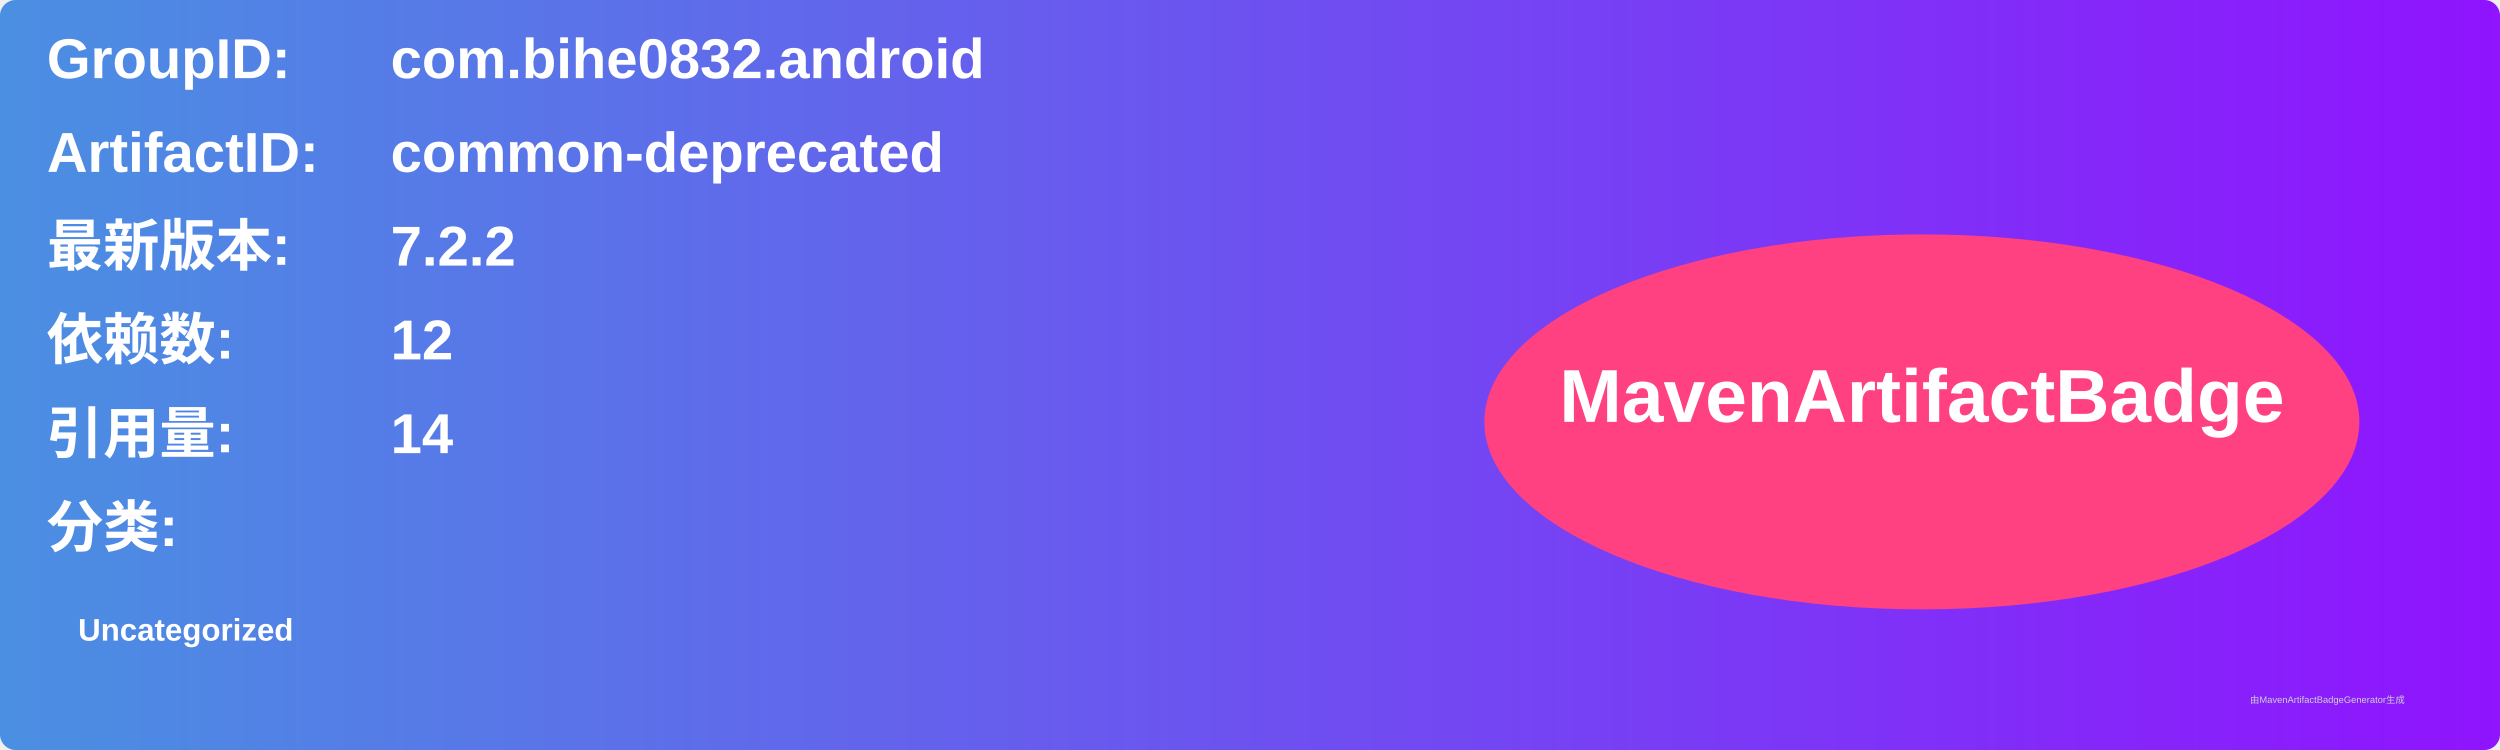
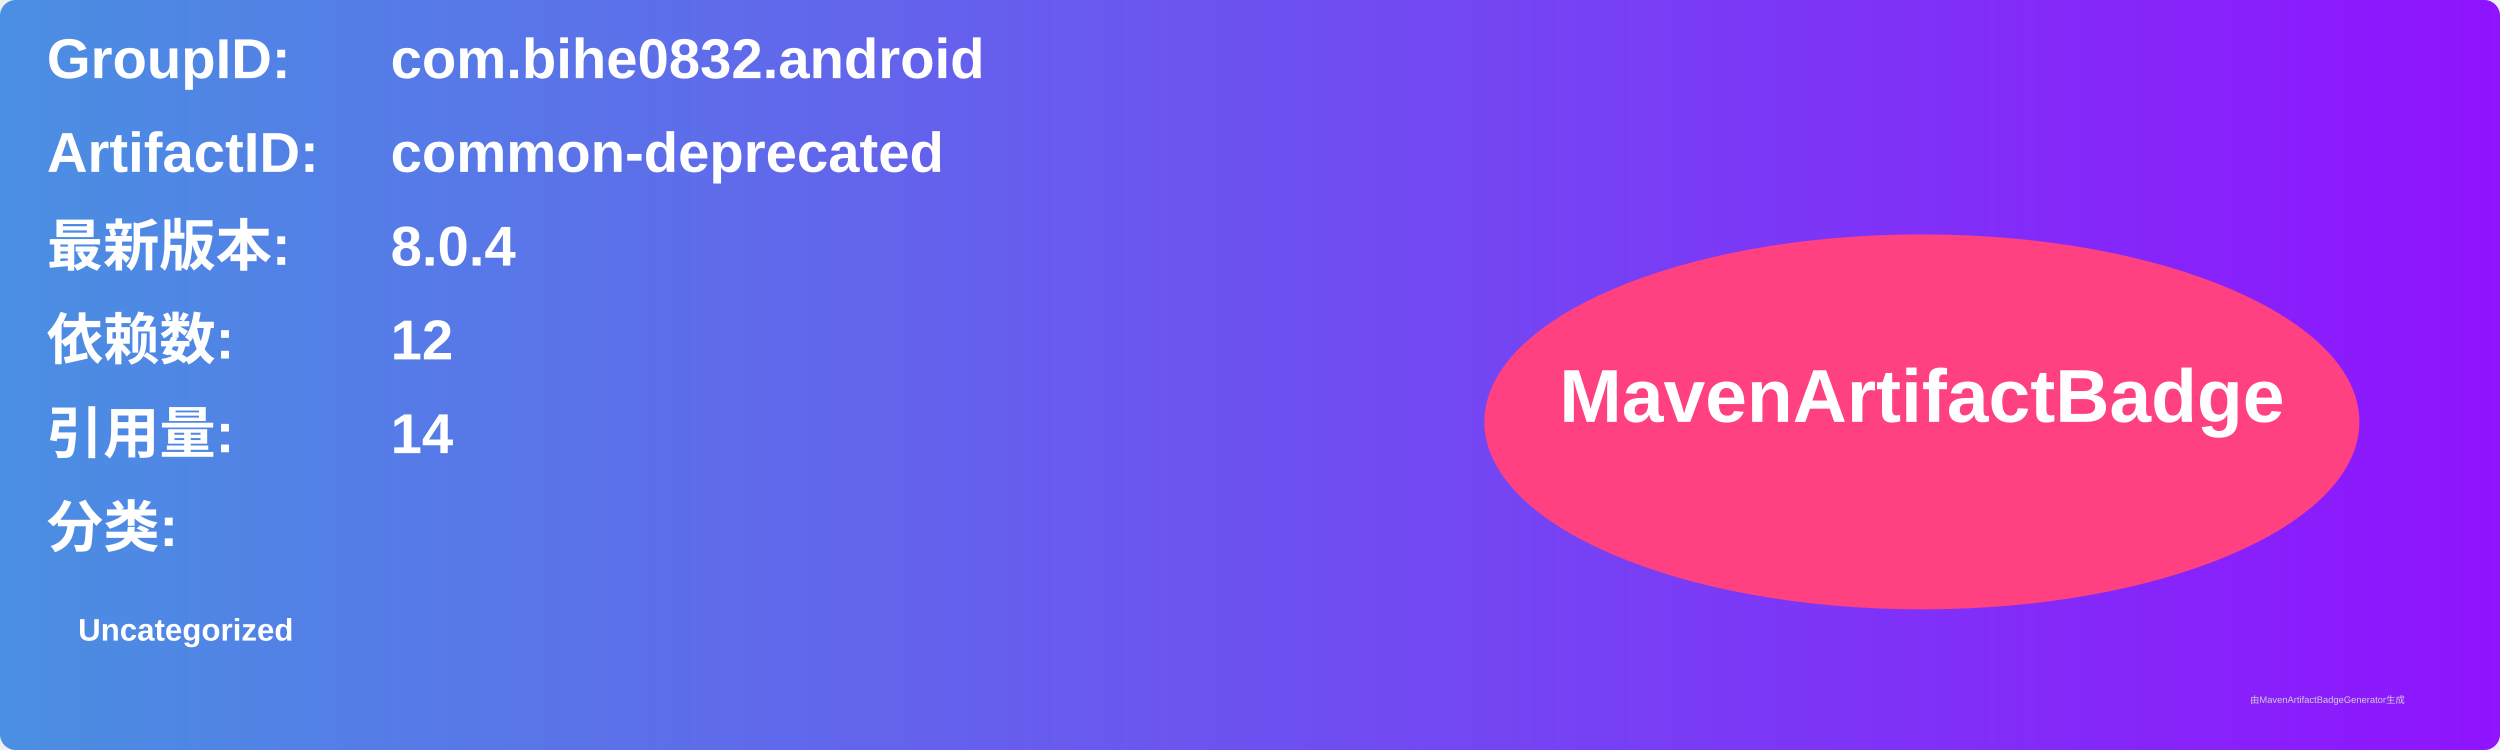
<svg xmlns="http://www.w3.org/2000/svg" width="800" height="240" viewBox="0 0 800 240">
  <linearGradient id="grad" x1="0%" y1="0%" x2="100%" y2="0%">
    <stop offset="0%" stop-color="#4a90e2" />
    <stop offset="100%" stop-color="#9013fe" />
  </linearGradient>
  <rect width="100%" height="100%" rx="5" ry="5" fill="url(#grad)" />
  <g transform="translate(15, 15)">
    <text x="0" y="10" font-family="Arial" font-size="18" fill="white" font-weight="bold" width="260">GroupID:</text>
    <text x="110" y="10" font-family="Arial" font-size="18" fill="white" font-weight="bold" width="460">com.bihe0832.android</text>
    <text x="0" y="40" font-family="Arial" font-size="18" fill="white" font-weight="bold" width="260">ArtifactID:</text>
    <text x="110" y="40" font-family="Arial" font-size="18" fill="white" font-weight="bold" width="460">common-deprecated</text>
    <text x="0" y="70" font-family="Arial" font-size="18" fill="white" font-weight="bold">最新版本:</text>
    <text x="110" y="70" font-family="Arial" font-size="18" fill="white" font-weight="bold">
-       <tspan font-weight="bold">7.2.2</tspan>
+       <tspan font-weight="bold">8.0.4</tspan>
    </text>
    <text x="0" y="100" font-family="Arial" font-size="18" fill="white" font-weight="bold">依赖数: </text>
    <text x="110" y="100" font-family="Arial" font-size="18" fill="white">
      <tspan font-weight="bold">12</tspan>
    </text>
    <text x="0" y="130" font-family="Arial" font-size="18" fill="white" font-weight="bold">引用量: </text>
    <text x="110" y="130" font-family="Arial" font-size="18" fill="white">
      <tspan font-weight="bold">14</tspan>
    </text>
    <text x="0" y="160" font-family="Arial" font-size="18" fill="white" font-weight="bold">分类:</text>
    <text x="10" y="190" font-family="Arial" font-size="10" fill="white">
      <tspan font-weight="bold">Uncategorized</tspan>
    </text>
    <ellipse cx="600" cy="120" rx="140" ry="60" fill="#ff4081" />
    <text x="600" y="120" text-anchor="middle" font-family="Arial" font-size="24" fill="white" font-weight="bold">MavenArtifactBadge</text>
  </g>
  <text x="720" y="225" font-family="Arial" font-size="3" fill="#d0d0d0">由MavenArtifactBadgeGenerator生成</text>
</svg>
